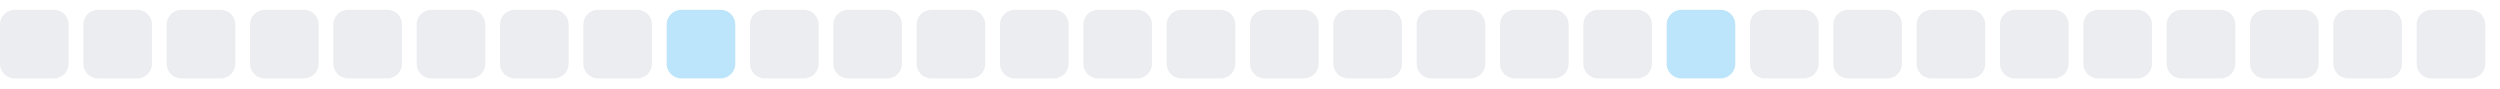
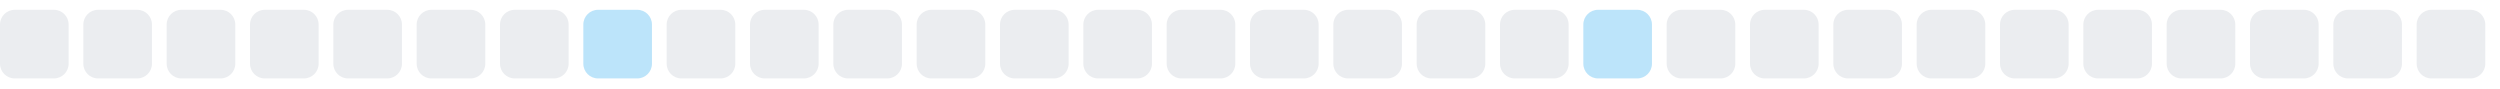
<svg xmlns="http://www.w3.org/2000/svg" width="255" height="9">
  <style>
        .level0 { fill: #ebedf0; }
        .level1 { fill: #bce4fa; }
        .level2 { fill: #75c7f7; }
        .level3 { fill: #30a9f2; }
        .level4 { fill: #008ee6; }
        @media (prefers-color-scheme: dark) {
          .level0 { fill: #161b22; }
          .level1 { fill: #0b3b5c; }
          .level2 { fill: #0a6299; }
          .level3 { fill: #008ee6; }
          .level4 { fill: #5bc4ff; }
        }
      </style>
  <rect x="0.0" y="1" width="7" height="7" rx="1.5" ry="1.5" class="level0" />
  <rect x="8.5" y="1" width="7" height="7" rx="1.5" ry="1.5" class="level0" />
  <rect x="17.0" y="1" width="7" height="7" rx="1.5" ry="1.5" class="level0" />
  <rect x="25.5" y="1" width="7" height="7" rx="1.5" ry="1.5" class="level0" />
  <rect x="34.0" y="1" width="7" height="7" rx="1.5" ry="1.5" class="level0" />
  <rect x="42.5" y="1" width="7" height="7" rx="1.5" ry="1.5" class="level0" />
  <rect x="51.0" y="1" width="7" height="7" rx="1.5" ry="1.5" class="level0" />
-   <rect x="59.5" y="1" width="7" height="7" rx="1.5" ry="1.5" class="level0" />
-   <rect x="68.0" y="1" width="7" height="7" rx="1.5" ry="1.5" class="level1" />
+   <rect x="59.5" y="1" width="7" height="7" rx="1.5" ry="1.5" class="level1" />
+   <rect x="68.0" y="1" width="7" height="7" rx="1.5" ry="1.5" class="level0" />
  <rect x="76.5" y="1" width="7" height="7" rx="1.5" ry="1.5" class="level0" />
  <rect x="85.0" y="1" width="7" height="7" rx="1.5" ry="1.5" class="level0" />
  <rect x="93.5" y="1" width="7" height="7" rx="1.5" ry="1.5" class="level0" />
  <rect x="102.0" y="1" width="7" height="7" rx="1.5" ry="1.5" class="level0" />
  <rect x="110.5" y="1" width="7" height="7" rx="1.5" ry="1.5" class="level0" />
  <rect x="119.0" y="1" width="7" height="7" rx="1.5" ry="1.5" class="level0" />
  <rect x="127.5" y="1" width="7" height="7" rx="1.5" ry="1.5" class="level0" />
  <rect x="136.0" y="1" width="7" height="7" rx="1.5" ry="1.5" class="level0" />
  <rect x="144.5" y="1" width="7" height="7" rx="1.5" ry="1.5" class="level0" />
  <rect x="153.0" y="1" width="7" height="7" rx="1.5" ry="1.5" class="level0" />
-   <rect x="161.5" y="1" width="7" height="7" rx="1.5" ry="1.5" class="level0" />
-   <rect x="170.0" y="1" width="7" height="7" rx="1.5" ry="1.5" class="level1" />
+   <rect x="161.5" y="1" width="7" height="7" rx="1.5" ry="1.5" class="level1" />
+   <rect x="170.0" y="1" width="7" height="7" rx="1.5" ry="1.5" class="level0" />
  <rect x="178.5" y="1" width="7" height="7" rx="1.5" ry="1.5" class="level0" />
  <rect x="187.0" y="1" width="7" height="7" rx="1.5" ry="1.5" class="level0" />
  <rect x="195.5" y="1" width="7" height="7" rx="1.5" ry="1.5" class="level0" />
  <rect x="204.0" y="1" width="7" height="7" rx="1.5" ry="1.5" class="level0" />
  <rect x="212.5" y="1" width="7" height="7" rx="1.5" ry="1.5" class="level0" />
  <rect x="221.0" y="1" width="7" height="7" rx="1.5" ry="1.5" class="level0" />
  <rect x="229.5" y="1" width="7" height="7" rx="1.5" ry="1.5" class="level0" />
  <rect x="238.0" y="1" width="7" height="7" rx="1.5" ry="1.5" class="level0" />
  <rect x="246.5" y="1" width="7" height="7" rx="1.5" ry="1.5" class="level0" />
</svg>
